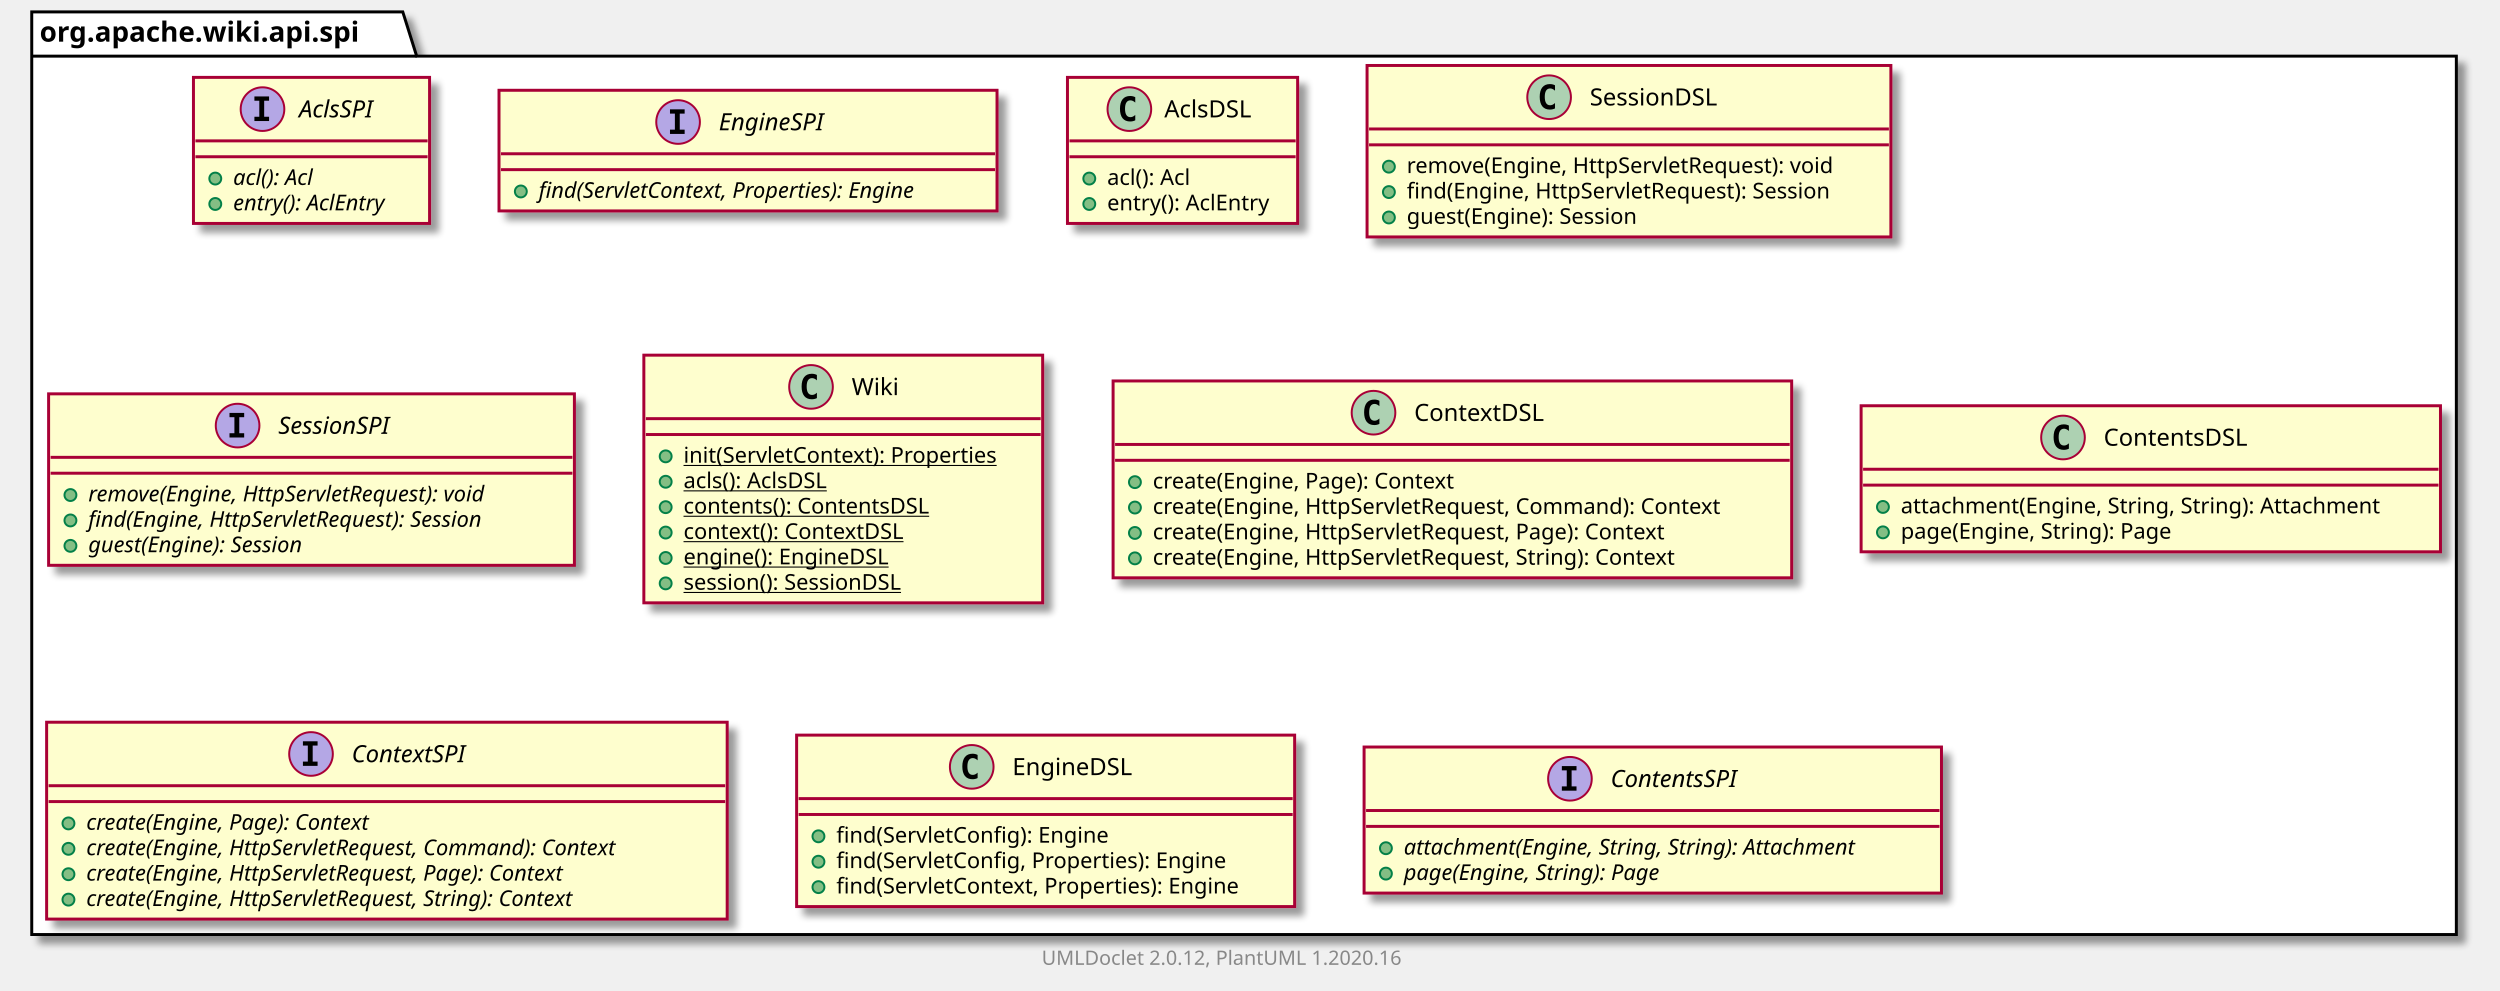
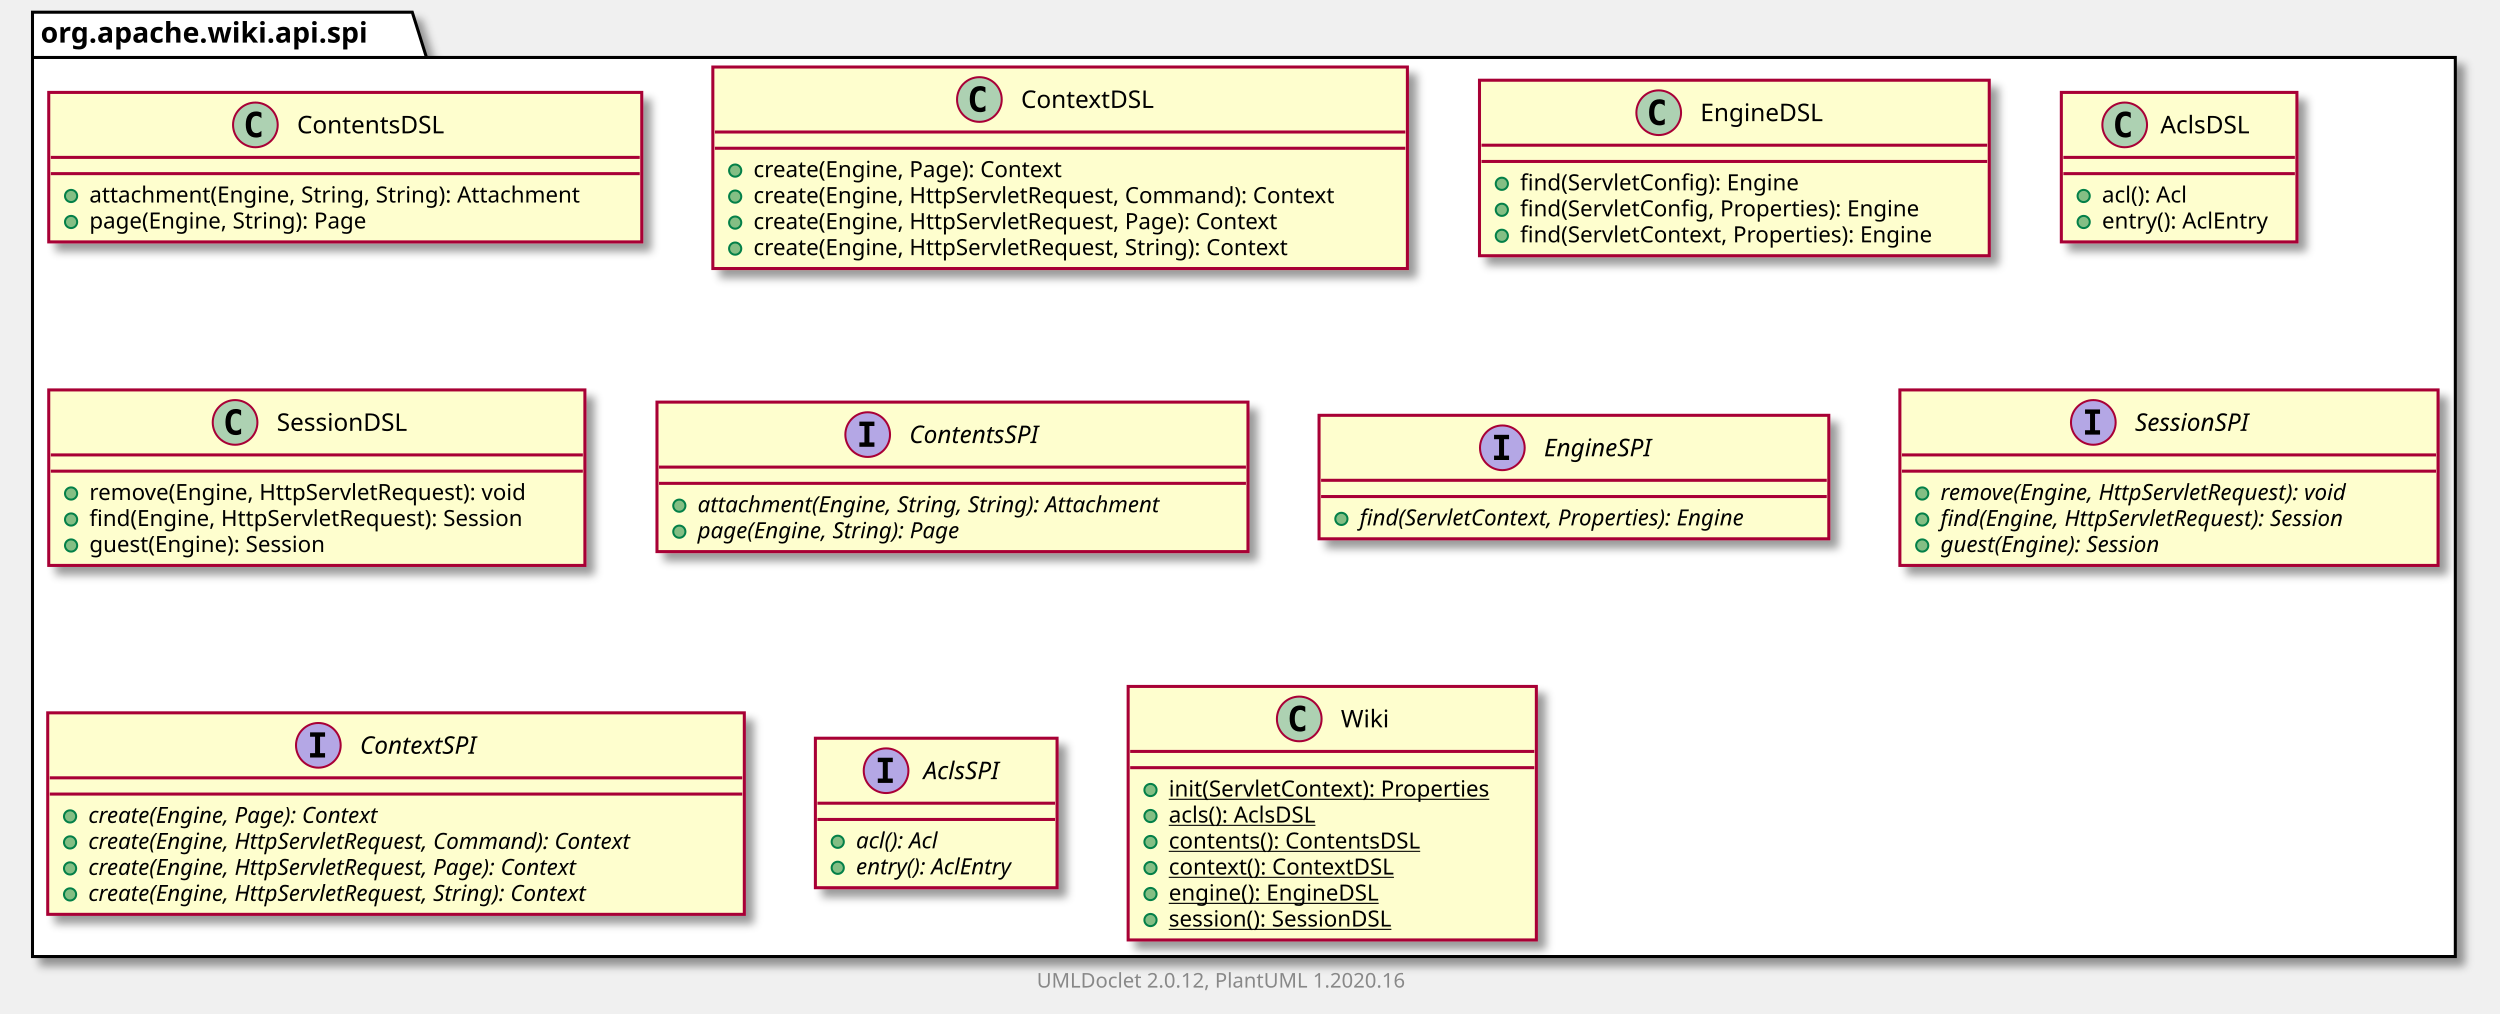
- <svg xmlns="http://www.w3.org/2000/svg" xmlns:xlink="http://www.w3.org/1999/xlink" contentScriptType="application/ecmascript" contentStyleType="text/css" height="499px" preserveAspectRatio="none" style="width:1260px;height:499px;" version="1.1" viewBox="0 0 1260 499" width="1260px" zoomAndPan="magnify">
+ <svg xmlns="http://www.w3.org/2000/svg" xmlns:xlink="http://www.w3.org/1999/xlink" contentScriptType="application/ecmascript" contentStyleType="text/css" height="499px" preserveAspectRatio="none" style="width:1231px;height:499px;" version="1.1" viewBox="0 0 1231 499" width="1231px" zoomAndPan="magnify">
  <defs>
-     <filter height="300%" id="f7hcipfcfzdxf" width="300%" x="-1" y="-1">
+     <filter height="300%" id="f7ts6bwuh7lfj" width="300%" x="-1" y="-1">
      <feGaussianBlur result="blurOut" stdDeviation="2.0" />
      <feColorMatrix in="blurOut" result="blurOut2" type="matrix" values="0 0 0 0 0 0 0 0 0 0 0 0 0 0 0 0 0 0 .4 0" />
      <feOffset dx="4.0" dy="4.0" in="blurOut2" result="blurOut3" />
      <feBlend in="SourceGraphic" in2="blurOut3" mode="normal" />
    </filter>
  </defs>
  <g>
-     <polygon fill="#FFFFFF" filter="url(#f7hcipfcfzdxf)" points="16,6,203,6,210,28.297,1238,28.297,1238,471,16,471,16,6" style="stroke: #000000; stroke-width: 1.5;" />
+     <polygon fill="#FFFFFF" filter="url(#f7ts6bwuh7lfj)" points="16,6,203,6,210,28.297,1209,28.297,1209,471,16,471,16,6" style="stroke: #000000; stroke-width: 1.5;" />
    <line style="stroke: #000000; stroke-width: 1.5;" x1="16" x2="210" y1="28.297" y2="28.297" />
    <text fill="#000000" font-family="sans-serif" font-size="14" font-weight="bold" lengthAdjust="spacingAndGlyphs" textLength="181" x="20" y="20.995">org.apache.wiki.api.spi</text>
-     <a href="AclsSPI.html" target="_top" title="AclsSPI.html" xlink:actuate="onRequest" xlink:href="AclsSPI.html" xlink:show="new" xlink:title="AclsSPI.html" xlink:type="simple">
-       <rect codeLine="3" fill="#FEFECE" filter="url(#f7hcipfcfzdxf)" height="73.609" id="org.apache.wiki.api.spi.AclsSPI" style="stroke: #A80036; stroke-width: 1.5;" width="119" x="97.5" y="39" />
-       <ellipse cx="132.3" cy="55" fill="#B4A7E5" rx="11" ry="11" style="stroke: #A80036; stroke-width: 1.0;" />
-       <path d="M128.222,50.766 L128.222,48.609 L135.613,48.609 L135.613,50.766 L133.144,50.766 L133.144,58.844 L135.613,58.844 L135.613,61 L128.222,61 L128.222,58.844 L130.691,58.844 L130.691,50.766 L128.222,50.766 Z " />
-       <text fill="#000000" font-family="sans-serif" font-size="12" font-style="italic" lengthAdjust="spacingAndGlyphs" textLength="43" x="150.7" y="59.154">AclsSPI</text>
-       <line style="stroke: #A80036; stroke-width: 1.5;" x1="98.5" x2="215.5" y1="71" y2="71" />
-       <line style="stroke: #A80036; stroke-width: 1.5;" x1="98.5" x2="215.5" y1="79" y2="79" />
-       <ellipse cx="108.5" cy="90" fill="#84BE84" rx="3" ry="3" style="stroke: #038048; stroke-width: 1.0;" />
-       <text fill="#000000" font-family="sans-serif" font-size="11" font-style="italic" lengthAdjust="spacingAndGlyphs" textLength="49" x="117.5" y="93.21">acl(): Acl</text>
-       <ellipse cx="108.5" cy="102.805" fill="#84BE84" rx="3" ry="3" style="stroke: #038048; stroke-width: 1.0;" />
-       <text fill="#000000" font-family="sans-serif" font-size="11" font-style="italic" lengthAdjust="spacingAndGlyphs" textLength="93" x="117.5" y="106.015">entry(): AclEntry</text>
+     <a href="ContentsDSL.html" target="_top" title="ContentsDSL.html" xlink:actuate="onRequest" xlink:href="ContentsDSL.html" xlink:show="new" xlink:title="ContentsDSL.html" xlink:type="simple">
+       <rect codeLine="3" fill="#FEFECE" filter="url(#f7ts6bwuh7lfj)" height="73.609" id="org.apache.wiki.api.spi.ContentsDSL" style="stroke: #A80036; stroke-width: 1.5;" width="292" x="24" y="45.5" />
+       <ellipse cx="125.75" cy="61.5" fill="#ADD1B2" rx="11" ry="11" style="stroke: #A80036; stroke-width: 1.0;" />
+       <path d="M128.719,67.141 Q128.141,67.438 127.5,67.578 Q126.859,67.734 126.156,67.734 Q123.656,67.734 122.328,66.094 Q121.016,64.438 121.016,61.312 Q121.016,58.188 122.328,56.531 Q123.656,54.875 126.156,54.875 Q126.859,54.875 127.5,55.031 Q128.156,55.188 128.719,55.484 L128.719,58.203 Q128.094,57.625 127.5,57.359 Q126.906,57.078 126.281,57.078 Q124.938,57.078 124.25,58.156 Q123.562,59.219 123.562,61.312 Q123.562,63.406 124.25,64.484 Q124.938,65.547 126.281,65.547 Q126.906,65.547 127.5,65.281 Q128.094,65 128.719,64.422 L128.719,67.141 Z " />
+       <text fill="#000000" font-family="sans-serif" font-size="12" lengthAdjust="spacingAndGlyphs" textLength="80" x="146.25" y="65.654">ContentsDSL</text>
+       <line style="stroke: #A80036; stroke-width: 1.5;" x1="25" x2="315" y1="77.5" y2="77.5" />
+       <line style="stroke: #A80036; stroke-width: 1.5;" x1="25" x2="315" y1="85.5" y2="85.5" />
+       <ellipse cx="35" cy="96.5" fill="#84BE84" rx="3" ry="3" style="stroke: #038048; stroke-width: 1.0;" />
+       <text fill="#000000" font-family="sans-serif" font-size="11" lengthAdjust="spacingAndGlyphs" textLength="266" x="44" y="99.71">attachment(Engine, String, String): Attachment</text>
+       <ellipse cx="35" cy="109.305" fill="#84BE84" rx="3" ry="3" style="stroke: #038048; stroke-width: 1.0;" />
+       <text fill="#000000" font-family="sans-serif" font-size="11" lengthAdjust="spacingAndGlyphs" textLength="152" x="44" y="112.515">page(Engine, String): Page</text>
+     </a>
+     <a href="ContextDSL.html" target="_top" title="ContextDSL.html" xlink:actuate="onRequest" xlink:href="ContextDSL.html" xlink:show="new" xlink:title="ContextDSL.html" xlink:type="simple">
+       <rect codeLine="8" fill="#FEFECE" filter="url(#f7ts6bwuh7lfj)" height="99.219" id="org.apache.wiki.api.spi.ContextDSL" style="stroke: #A80036; stroke-width: 1.5;" width="342" x="351" y="33" />
+       <ellipse cx="482.25" cy="49" fill="#ADD1B2" rx="11" ry="11" style="stroke: #A80036; stroke-width: 1.0;" />
+       <path d="M485.219,54.641 Q484.641,54.938 484,55.078 Q483.359,55.234 482.656,55.234 Q480.156,55.234 478.828,53.594 Q477.516,51.938 477.516,48.812 Q477.516,45.688 478.828,44.031 Q480.156,42.375 482.656,42.375 Q483.359,42.375 484,42.531 Q484.656,42.688 485.219,42.984 L485.219,45.703 Q484.594,45.125 484,44.859 Q483.406,44.578 482.781,44.578 Q481.438,44.578 480.75,45.656 Q480.062,46.719 480.062,48.812 Q480.062,50.906 480.75,51.984 Q481.438,53.047 482.781,53.047 Q483.406,53.047 484,52.781 Q484.594,52.5 485.219,51.922 L485.219,54.641 Z " />
+       <text fill="#000000" font-family="sans-serif" font-size="12" lengthAdjust="spacingAndGlyphs" textLength="71" x="502.75" y="53.154">ContextDSL</text>
+       <line style="stroke: #A80036; stroke-width: 1.5;" x1="352" x2="692" y1="65" y2="65" />
+       <line style="stroke: #A80036; stroke-width: 1.5;" x1="352" x2="692" y1="73" y2="73" />
+       <ellipse cx="362" cy="84" fill="#84BE84" rx="3" ry="3" style="stroke: #038048; stroke-width: 1.0;" />
+       <text fill="#000000" font-family="sans-serif" font-size="11" lengthAdjust="spacingAndGlyphs" textLength="169" x="371" y="87.21">create(Engine, Page): Context</text>
+       <ellipse cx="362" cy="96.805" fill="#84BE84" rx="3" ry="3" style="stroke: #038048; stroke-width: 1.0;" />
+       <text fill="#000000" font-family="sans-serif" font-size="11" lengthAdjust="spacingAndGlyphs" textLength="316" x="371" y="100.015">create(Engine, HttpServletRequest, Command): Context</text>
+       <ellipse cx="362" cy="109.609" fill="#84BE84" rx="3" ry="3" style="stroke: #038048; stroke-width: 1.0;" />
+       <text fill="#000000" font-family="sans-serif" font-size="11" lengthAdjust="spacingAndGlyphs" textLength="286" x="371" y="112.82">create(Engine, HttpServletRequest, Page): Context</text>
+       <ellipse cx="362" cy="122.414" fill="#84BE84" rx="3" ry="3" style="stroke: #038048; stroke-width: 1.0;" />
+       <text fill="#000000" font-family="sans-serif" font-size="11" lengthAdjust="spacingAndGlyphs" textLength="292" x="371" y="125.624">create(Engine, HttpServletRequest, String): Context</text>
+     </a>
+     <a href="EngineDSL.html" target="_top" title="EngineDSL.html" xlink:actuate="onRequest" xlink:href="EngineDSL.html" xlink:show="new" xlink:title="EngineDSL.html" xlink:type="simple">
+       <rect codeLine="15" fill="#FEFECE" filter="url(#f7ts6bwuh7lfj)" height="86.414" id="org.apache.wiki.api.spi.EngineDSL" style="stroke: #A80036; stroke-width: 1.5;" width="251" x="728.5" y="39.5" />
+       <ellipse cx="816.75" cy="55.5" fill="#ADD1B2" rx="11" ry="11" style="stroke: #A80036; stroke-width: 1.0;" />
+       <path d="M819.719,61.141 Q819.141,61.438 818.5,61.578 Q817.859,61.734 817.156,61.734 Q814.656,61.734 813.328,60.094 Q812.016,58.438 812.016,55.312 Q812.016,52.188 813.328,50.531 Q814.656,48.875 817.156,48.875 Q817.859,48.875 818.5,49.031 Q819.156,49.188 819.719,49.484 L819.719,52.203 Q819.094,51.625 818.5,51.359 Q817.906,51.078 817.281,51.078 Q815.938,51.078 815.25,52.156 Q814.562,53.219 814.562,55.312 Q814.562,57.406 815.25,58.484 Q815.938,59.547 817.281,59.547 Q817.906,59.547 818.5,59.281 Q819.094,59 819.719,58.422 L819.719,61.141 Z " />
+       <text fill="#000000" font-family="sans-serif" font-size="12" lengthAdjust="spacingAndGlyphs" textLength="66" x="837.25" y="59.654">EngineDSL</text>
+       <line style="stroke: #A80036; stroke-width: 1.5;" x1="729.5" x2="978.5" y1="71.5" y2="71.5" />
+       <line style="stroke: #A80036; stroke-width: 1.5;" x1="729.5" x2="978.5" y1="79.5" y2="79.5" />
+       <ellipse cx="739.5" cy="90.5" fill="#84BE84" rx="3" ry="3" style="stroke: #038048; stroke-width: 1.0;" />
+       <text fill="#000000" font-family="sans-serif" font-size="11" lengthAdjust="spacingAndGlyphs" textLength="151" x="748.5" y="93.71">find(ServletConfig): Engine</text>
+       <ellipse cx="739.5" cy="103.305" fill="#84BE84" rx="3" ry="3" style="stroke: #038048; stroke-width: 1.0;" />
+       <text fill="#000000" font-family="sans-serif" font-size="11" lengthAdjust="spacingAndGlyphs" textLength="218" x="748.5" y="106.515">find(ServletConfig, Properties): Engine</text>
+       <ellipse cx="739.5" cy="116.109" fill="#84BE84" rx="3" ry="3" style="stroke: #038048; stroke-width: 1.0;" />
+       <text fill="#000000" font-family="sans-serif" font-size="11" lengthAdjust="spacingAndGlyphs" textLength="225" x="748.5" y="119.32">find(ServletContext, Properties): Engine</text>
+     </a>
+     <a href="AclsDSL.html" target="_top" title="AclsDSL.html" xlink:actuate="onRequest" xlink:href="AclsDSL.html" xlink:show="new" xlink:title="AclsDSL.html" xlink:type="simple">
+       <rect codeLine="21" fill="#FEFECE" filter="url(#f7ts6bwuh7lfj)" height="73.609" id="org.apache.wiki.api.spi.AclsDSL" style="stroke: #A80036; stroke-width: 1.5;" width="116" x="1015" y="45.5" />
+       <ellipse cx="1046.2" cy="61.5" fill="#ADD1B2" rx="11" ry="11" style="stroke: #A80036; stroke-width: 1.0;" />
+       <path d="M1049.169,67.141 Q1048.591,67.438 1047.95,67.578 Q1047.309,67.734 1046.606,67.734 Q1044.106,67.734 1042.778,66.094 Q1041.466,64.438 1041.466,61.312 Q1041.466,58.188 1042.778,56.531 Q1044.106,54.875 1046.606,54.875 Q1047.309,54.875 1047.95,55.031 Q1048.606,55.188 1049.169,55.484 L1049.169,58.203 Q1048.544,57.625 1047.95,57.359 Q1047.356,57.078 1046.731,57.078 Q1045.388,57.078 1044.7,58.156 Q1044.013,59.219 1044.013,61.312 Q1044.013,63.406 1044.7,64.484 Q1045.388,65.547 1046.731,65.547 Q1047.356,65.547 1047.95,65.281 Q1048.544,65 1049.169,64.422 L1049.169,67.141 Z " />
+       <text fill="#000000" font-family="sans-serif" font-size="12" lengthAdjust="spacingAndGlyphs" textLength="48" x="1063.8" y="65.654">AclsDSL</text>
+       <line style="stroke: #A80036; stroke-width: 1.5;" x1="1016" x2="1130" y1="77.5" y2="77.5" />
+       <line style="stroke: #A80036; stroke-width: 1.5;" x1="1016" x2="1130" y1="85.5" y2="85.5" />
+       <ellipse cx="1026" cy="96.5" fill="#84BE84" rx="3" ry="3" style="stroke: #038048; stroke-width: 1.0;" />
+       <text fill="#000000" font-family="sans-serif" font-size="11" lengthAdjust="spacingAndGlyphs" textLength="48" x="1035" y="99.71">acl(): Acl</text>
+       <ellipse cx="1026" cy="109.305" fill="#84BE84" rx="3" ry="3" style="stroke: #038048; stroke-width: 1.0;" />
+       <text fill="#000000" font-family="sans-serif" font-size="11" lengthAdjust="spacingAndGlyphs" textLength="90" x="1035" y="112.515">entry(): AclEntry</text>
+     </a>
+     <a href="SessionDSL.html" target="_top" title="SessionDSL.html" xlink:actuate="onRequest" xlink:href="SessionDSL.html" xlink:show="new" xlink:title="SessionDSL.html" xlink:type="simple">
+       <rect codeLine="26" fill="#FEFECE" filter="url(#f7ts6bwuh7lfj)" height="86.414" id="org.apache.wiki.api.spi.SessionDSL" style="stroke: #A80036; stroke-width: 1.5;" width="264" x="24" y="192" />
+       <ellipse cx="115.75" cy="208" fill="#ADD1B2" rx="11" ry="11" style="stroke: #A80036; stroke-width: 1.0;" />
+       <path d="M118.719,213.641 Q118.141,213.938 117.5,214.078 Q116.859,214.234 116.156,214.234 Q113.656,214.234 112.328,212.594 Q111.016,210.938 111.016,207.812 Q111.016,204.688 112.328,203.031 Q113.656,201.375 116.156,201.375 Q116.859,201.375 117.5,201.531 Q118.156,201.688 118.719,201.984 L118.719,204.703 Q118.094,204.125 117.5,203.859 Q116.906,203.578 116.281,203.578 Q114.938,203.578 114.25,204.656 Q113.562,205.719 113.562,207.812 Q113.562,209.906 114.25,210.984 Q114.938,212.047 116.281,212.047 Q116.906,212.047 117.5,211.781 Q118.094,211.5 118.719,210.922 L118.719,213.641 Z " />
+       <text fill="#000000" font-family="sans-serif" font-size="12" lengthAdjust="spacingAndGlyphs" textLength="72" x="136.25" y="212.154">SessionDSL</text>
+       <line style="stroke: #A80036; stroke-width: 1.5;" x1="25" x2="287" y1="224" y2="224" />
+       <line style="stroke: #A80036; stroke-width: 1.5;" x1="25" x2="287" y1="232" y2="232" />
+       <ellipse cx="35" cy="243" fill="#84BE84" rx="3" ry="3" style="stroke: #038048; stroke-width: 1.0;" />
+       <text fill="#000000" font-family="sans-serif" font-size="11" lengthAdjust="spacingAndGlyphs" textLength="237" x="44" y="246.21">remove(Engine, HttpServletRequest): void</text>
+       <ellipse cx="35" cy="255.805" fill="#84BE84" rx="3" ry="3" style="stroke: #038048; stroke-width: 1.0;" />
+       <text fill="#000000" font-family="sans-serif" font-size="11" lengthAdjust="spacingAndGlyphs" textLength="238" x="44" y="259.015">find(Engine, HttpServletRequest): Session</text>
+       <ellipse cx="35" cy="268.609" fill="#84BE84" rx="3" ry="3" style="stroke: #038048; stroke-width: 1.0;" />
+       <text fill="#000000" font-family="sans-serif" font-size="11" lengthAdjust="spacingAndGlyphs" textLength="132" x="44" y="271.82">guest(Engine): Session</text>
+     </a>
+     <a href="ContentsSPI.html" target="_top" title="ContentsSPI.html" xlink:actuate="onRequest" xlink:href="ContentsSPI.html" xlink:show="new" xlink:title="ContentsSPI.html" xlink:type="simple">
+       <rect codeLine="32" fill="#FEFECE" filter="url(#f7ts6bwuh7lfj)" height="73.609" id="org.apache.wiki.api.spi.ContentsSPI" style="stroke: #A80036; stroke-width: 1.5;" width="291" x="323.5" y="198" />
+       <ellipse cx="427.25" cy="214" fill="#B4A7E5" rx="11" ry="11" style="stroke: #A80036; stroke-width: 1.0;" />
+       <path d="M423.172,209.766 L423.172,207.609 L430.562,207.609 L430.562,209.766 L428.094,209.766 L428.094,217.844 L430.562,217.844 L430.562,220 L423.172,220 L423.172,217.844 L425.641,217.844 L425.641,209.766 L423.172,209.766 Z " />
+       <text fill="#000000" font-family="sans-serif" font-size="12" font-style="italic" lengthAdjust="spacingAndGlyphs" textLength="75" x="447.75" y="218.154">ContentsSPI</text>
+       <line style="stroke: #A80036; stroke-width: 1.5;" x1="324.5" x2="613.5" y1="230" y2="230" />
+       <line style="stroke: #A80036; stroke-width: 1.5;" x1="324.5" x2="613.5" y1="238" y2="238" />
+       <ellipse cx="334.5" cy="249" fill="#84BE84" rx="3" ry="3" style="stroke: #038048; stroke-width: 1.0;" />
+       <text fill="#000000" font-family="sans-serif" font-size="11" font-style="italic" lengthAdjust="spacingAndGlyphs" textLength="265" x="343.5" y="252.21">attachment(Engine, String, String): Attachment</text>
+       <ellipse cx="334.5" cy="261.805" fill="#84BE84" rx="3" ry="3" style="stroke: #038048; stroke-width: 1.0;" />
+       <text fill="#000000" font-family="sans-serif" font-size="11" font-style="italic" lengthAdjust="spacingAndGlyphs" textLength="151" x="343.5" y="265.015">page(Engine, String): Page</text>
    </a>
    <a href="EngineSPI.html" target="_top" title="EngineSPI.html" xlink:actuate="onRequest" xlink:href="EngineSPI.html" xlink:show="new" xlink:title="EngineSPI.html" xlink:type="simple">
-       <rect codeLine="8" fill="#FEFECE" filter="url(#f7hcipfcfzdxf)" height="60.805" id="org.apache.wiki.api.spi.EngineSPI" style="stroke: #A80036; stroke-width: 1.5;" width="251" x="251.5" y="45.5" />
-       <ellipse cx="341.75" cy="61.5" fill="#B4A7E5" rx="11" ry="11" style="stroke: #A80036; stroke-width: 1.0;" />
-       <path d="M337.672,57.266 L337.672,55.109 L345.062,55.109 L345.062,57.266 L342.594,57.266 L342.594,65.344 L345.062,65.344 L345.062,67.5 L337.672,67.5 L337.672,65.344 L340.141,65.344 L340.141,57.266 L337.672,57.266 Z " />
-       <text fill="#000000" font-family="sans-serif" font-size="12" font-style="italic" lengthAdjust="spacingAndGlyphs" textLength="62" x="362.25" y="65.654">EngineSPI</text>
-       <line style="stroke: #A80036; stroke-width: 1.5;" x1="252.5" x2="501.5" y1="77.5" y2="77.5" />
-       <line style="stroke: #A80036; stroke-width: 1.5;" x1="252.5" x2="501.5" y1="85.5" y2="85.5" />
-       <ellipse cx="262.5" cy="96.5" fill="#84BE84" rx="3" ry="3" style="stroke: #038048; stroke-width: 1.0;" />
-       <text fill="#000000" font-family="sans-serif" font-size="11" font-style="italic" lengthAdjust="spacingAndGlyphs" textLength="225" x="271.5" y="99.71">find(ServletContext, Properties): Engine</text>
-     </a>
-     <a href="AclsDSL.html" target="_top" title="AclsDSL.html" xlink:actuate="onRequest" xlink:href="AclsDSL.html" xlink:show="new" xlink:title="AclsDSL.html" xlink:type="simple">
-       <rect codeLine="12" fill="#FEFECE" filter="url(#f7hcipfcfzdxf)" height="73.609" id="org.apache.wiki.api.spi.AclsDSL" style="stroke: #A80036; stroke-width: 1.5;" width="116" x="538" y="39" />
-       <ellipse cx="569.2" cy="55" fill="#ADD1B2" rx="11" ry="11" style="stroke: #A80036; stroke-width: 1.0;" />
-       <path d="M572.169,60.641 Q571.591,60.938 570.95,61.078 Q570.309,61.234 569.606,61.234 Q567.106,61.234 565.778,59.594 Q564.466,57.938 564.466,54.812 Q564.466,51.688 565.778,50.031 Q567.106,48.375 569.606,48.375 Q570.309,48.375 570.95,48.531 Q571.606,48.688 572.169,48.984 L572.169,51.703 Q571.544,51.125 570.95,50.859 Q570.356,50.578 569.731,50.578 Q568.388,50.578 567.7,51.656 Q567.013,52.719 567.013,54.812 Q567.013,56.906 567.7,57.984 Q568.388,59.047 569.731,59.047 Q570.356,59.047 570.95,58.781 Q571.544,58.5 572.169,57.922 L572.169,60.641 Z " />
-       <text fill="#000000" font-family="sans-serif" font-size="12" lengthAdjust="spacingAndGlyphs" textLength="48" x="586.8" y="59.154">AclsDSL</text>
-       <line style="stroke: #A80036; stroke-width: 1.5;" x1="539" x2="653" y1="71" y2="71" />
-       <line style="stroke: #A80036; stroke-width: 1.5;" x1="539" x2="653" y1="79" y2="79" />
-       <ellipse cx="549" cy="90" fill="#84BE84" rx="3" ry="3" style="stroke: #038048; stroke-width: 1.0;" />
-       <text fill="#000000" font-family="sans-serif" font-size="11" lengthAdjust="spacingAndGlyphs" textLength="48" x="558" y="93.21">acl(): Acl</text>
-       <ellipse cx="549" cy="102.805" fill="#84BE84" rx="3" ry="3" style="stroke: #038048; stroke-width: 1.0;" />
-       <text fill="#000000" font-family="sans-serif" font-size="11" lengthAdjust="spacingAndGlyphs" textLength="90" x="558" y="106.015">entry(): AclEntry</text>
-     </a>
-     <a href="SessionDSL.html" target="_top" title="SessionDSL.html" xlink:actuate="onRequest" xlink:href="SessionDSL.html" xlink:show="new" xlink:title="SessionDSL.html" xlink:type="simple">
-       <rect codeLine="17" fill="#FEFECE" filter="url(#f7hcipfcfzdxf)" height="86.414" id="org.apache.wiki.api.spi.SessionDSL" style="stroke: #A80036; stroke-width: 1.5;" width="264" x="689" y="33" />
-       <ellipse cx="780.75" cy="49" fill="#ADD1B2" rx="11" ry="11" style="stroke: #A80036; stroke-width: 1.0;" />
-       <path d="M783.719,54.641 Q783.141,54.938 782.5,55.078 Q781.859,55.234 781.156,55.234 Q778.656,55.234 777.328,53.594 Q776.016,51.938 776.016,48.812 Q776.016,45.688 777.328,44.031 Q778.656,42.375 781.156,42.375 Q781.859,42.375 782.5,42.531 Q783.156,42.688 783.719,42.984 L783.719,45.703 Q783.094,45.125 782.5,44.859 Q781.906,44.578 781.281,44.578 Q779.938,44.578 779.25,45.656 Q778.562,46.719 778.562,48.812 Q778.562,50.906 779.25,51.984 Q779.938,53.047 781.281,53.047 Q781.906,53.047 782.5,52.781 Q783.094,52.5 783.719,51.922 L783.719,54.641 Z " />
-       <text fill="#000000" font-family="sans-serif" font-size="12" lengthAdjust="spacingAndGlyphs" textLength="72" x="801.25" y="53.154">SessionDSL</text>
-       <line style="stroke: #A80036; stroke-width: 1.5;" x1="690" x2="952" y1="65" y2="65" />
-       <line style="stroke: #A80036; stroke-width: 1.5;" x1="690" x2="952" y1="73" y2="73" />
-       <ellipse cx="700" cy="84" fill="#84BE84" rx="3" ry="3" style="stroke: #038048; stroke-width: 1.0;" />
-       <text fill="#000000" font-family="sans-serif" font-size="11" lengthAdjust="spacingAndGlyphs" textLength="237" x="709" y="87.21">remove(Engine, HttpServletRequest): void</text>
-       <ellipse cx="700" cy="96.805" fill="#84BE84" rx="3" ry="3" style="stroke: #038048; stroke-width: 1.0;" />
-       <text fill="#000000" font-family="sans-serif" font-size="11" lengthAdjust="spacingAndGlyphs" textLength="238" x="709" y="100.015">find(Engine, HttpServletRequest): Session</text>
-       <ellipse cx="700" cy="109.609" fill="#84BE84" rx="3" ry="3" style="stroke: #038048; stroke-width: 1.0;" />
-       <text fill="#000000" font-family="sans-serif" font-size="11" lengthAdjust="spacingAndGlyphs" textLength="132" x="709" y="112.82">guest(Engine): Session</text>
+       <rect codeLine="37" fill="#FEFECE" filter="url(#f7ts6bwuh7lfj)" height="60.805" id="org.apache.wiki.api.spi.EngineSPI" style="stroke: #A80036; stroke-width: 1.5;" width="251" x="649.5" y="204.5" />
+       <ellipse cx="739.75" cy="220.5" fill="#B4A7E5" rx="11" ry="11" style="stroke: #A80036; stroke-width: 1.0;" />
+       <path d="M735.672,216.266 L735.672,214.109 L743.062,214.109 L743.062,216.266 L740.594,216.266 L740.594,224.344 L743.062,224.344 L743.062,226.5 L735.672,226.5 L735.672,224.344 L738.141,224.344 L738.141,216.266 L735.672,216.266 Z " />
+       <text fill="#000000" font-family="sans-serif" font-size="12" font-style="italic" lengthAdjust="spacingAndGlyphs" textLength="62" x="760.25" y="224.654">EngineSPI</text>
+       <line style="stroke: #A80036; stroke-width: 1.5;" x1="650.5" x2="899.5" y1="236.5" y2="236.5" />
+       <line style="stroke: #A80036; stroke-width: 1.5;" x1="650.5" x2="899.5" y1="244.5" y2="244.5" />
+       <ellipse cx="660.5" cy="255.5" fill="#84BE84" rx="3" ry="3" style="stroke: #038048; stroke-width: 1.0;" />
+       <text fill="#000000" font-family="sans-serif" font-size="11" font-style="italic" lengthAdjust="spacingAndGlyphs" textLength="225" x="669.5" y="258.71">find(ServletContext, Properties): Engine</text>
    </a>
    <a href="SessionSPI.html" target="_top" title="SessionSPI.html" xlink:actuate="onRequest" xlink:href="SessionSPI.html" xlink:show="new" xlink:title="SessionSPI.html" xlink:type="simple">
-       <rect codeLine="23" fill="#FEFECE" filter="url(#f7hcipfcfzdxf)" height="86.414" id="org.apache.wiki.api.spi.SessionSPI" style="stroke: #A80036; stroke-width: 1.5;" width="265" x="24.5" y="198.5" />
-       <ellipse cx="119.75" cy="214.5" fill="#B4A7E5" rx="11" ry="11" style="stroke: #A80036; stroke-width: 1.0;" />
-       <path d="M115.672,210.266 L115.672,208.109 L123.062,208.109 L123.062,210.266 L120.594,210.266 L120.594,218.344 L123.062,218.344 L123.062,220.5 L115.672,220.5 L115.672,218.344 L118.141,218.344 L118.141,210.266 L115.672,210.266 Z " />
-       <text fill="#000000" font-family="sans-serif" font-size="12" font-style="italic" lengthAdjust="spacingAndGlyphs" textLength="66" x="140.25" y="218.654">SessionSPI</text>
-       <line style="stroke: #A80036; stroke-width: 1.5;" x1="25.5" x2="288.5" y1="230.5" y2="230.5" />
-       <line style="stroke: #A80036; stroke-width: 1.5;" x1="25.5" x2="288.5" y1="238.5" y2="238.5" />
-       <ellipse cx="35.5" cy="249.5" fill="#84BE84" rx="3" ry="3" style="stroke: #038048; stroke-width: 1.0;" />
-       <text fill="#000000" font-family="sans-serif" font-size="11" font-style="italic" lengthAdjust="spacingAndGlyphs" textLength="239" x="44.5" y="252.71">remove(Engine, HttpServletRequest): void</text>
-       <ellipse cx="35.5" cy="262.305" fill="#84BE84" rx="3" ry="3" style="stroke: #038048; stroke-width: 1.0;" />
-       <text fill="#000000" font-family="sans-serif" font-size="11" font-style="italic" lengthAdjust="spacingAndGlyphs" textLength="235" x="44.5" y="265.515">find(Engine, HttpServletRequest): Session</text>
-       <ellipse cx="35.5" cy="275.109" fill="#84BE84" rx="3" ry="3" style="stroke: #038048; stroke-width: 1.0;" />
-       <text fill="#000000" font-family="sans-serif" font-size="11" font-style="italic" lengthAdjust="spacingAndGlyphs" textLength="128" x="44.5" y="278.32">guest(Engine): Session</text>
+       <rect codeLine="41" fill="#FEFECE" filter="url(#f7ts6bwuh7lfj)" height="86.414" id="org.apache.wiki.api.spi.SessionSPI" style="stroke: #A80036; stroke-width: 1.5;" width="265" x="935.5" y="192" />
+       <ellipse cx="1030.75" cy="208" fill="#B4A7E5" rx="11" ry="11" style="stroke: #A80036; stroke-width: 1.0;" />
+       <path d="M1026.672,203.766 L1026.672,201.609 L1034.062,201.609 L1034.062,203.766 L1031.594,203.766 L1031.594,211.844 L1034.062,211.844 L1034.062,214 L1026.672,214 L1026.672,211.844 L1029.141,211.844 L1029.141,203.766 L1026.672,203.766 Z " />
+       <text fill="#000000" font-family="sans-serif" font-size="12" font-style="italic" lengthAdjust="spacingAndGlyphs" textLength="66" x="1051.25" y="212.154">SessionSPI</text>
+       <line style="stroke: #A80036; stroke-width: 1.5;" x1="936.5" x2="1199.5" y1="224" y2="224" />
+       <line style="stroke: #A80036; stroke-width: 1.5;" x1="936.5" x2="1199.5" y1="232" y2="232" />
+       <ellipse cx="946.5" cy="243" fill="#84BE84" rx="3" ry="3" style="stroke: #038048; stroke-width: 1.0;" />
+       <text fill="#000000" font-family="sans-serif" font-size="11" font-style="italic" lengthAdjust="spacingAndGlyphs" textLength="239" x="955.5" y="246.21">remove(Engine, HttpServletRequest): void</text>
+       <ellipse cx="946.5" cy="255.805" fill="#84BE84" rx="3" ry="3" style="stroke: #038048; stroke-width: 1.0;" />
+       <text fill="#000000" font-family="sans-serif" font-size="11" font-style="italic" lengthAdjust="spacingAndGlyphs" textLength="235" x="955.5" y="259.015">find(Engine, HttpServletRequest): Session</text>
+       <ellipse cx="946.5" cy="268.609" fill="#84BE84" rx="3" ry="3" style="stroke: #038048; stroke-width: 1.0;" />
+       <text fill="#000000" font-family="sans-serif" font-size="11" font-style="italic" lengthAdjust="spacingAndGlyphs" textLength="128" x="955.5" y="271.82">guest(Engine): Session</text>
+     </a>
+     <a href="ContextSPI.html" target="_top" title="ContextSPI.html" xlink:actuate="onRequest" xlink:href="ContextSPI.html" xlink:show="new" xlink:title="ContextSPI.html" xlink:type="simple">
+       <rect codeLine="47" fill="#FEFECE" filter="url(#f7ts6bwuh7lfj)" height="99.219" id="org.apache.wiki.api.spi.ContextSPI" style="stroke: #A80036; stroke-width: 1.5;" width="343" x="23.5" y="351" />
+       <ellipse cx="156.75" cy="367" fill="#B4A7E5" rx="11" ry="11" style="stroke: #A80036; stroke-width: 1.0;" />
+       <path d="M152.672,362.766 L152.672,360.609 L160.062,360.609 L160.062,362.766 L157.594,362.766 L157.594,370.844 L160.062,370.844 L160.062,373 L152.672,373 L152.672,370.844 L155.141,370.844 L155.141,362.766 L152.672,362.766 Z " />
+       <text fill="#000000" font-family="sans-serif" font-size="12" font-style="italic" lengthAdjust="spacingAndGlyphs" textLength="68" x="177.25" y="371.154">ContextSPI</text>
+       <line style="stroke: #A80036; stroke-width: 1.5;" x1="24.5" x2="365.5" y1="383" y2="383" />
+       <line style="stroke: #A80036; stroke-width: 1.5;" x1="24.5" x2="365.5" y1="391" y2="391" />
+       <ellipse cx="34.5" cy="402" fill="#84BE84" rx="3" ry="3" style="stroke: #038048; stroke-width: 1.0;" />
+       <text fill="#000000" font-family="sans-serif" font-size="11" font-style="italic" lengthAdjust="spacingAndGlyphs" textLength="170" x="43.5" y="405.21">create(Engine, Page): Context</text>
+       <ellipse cx="34.5" cy="414.805" fill="#84BE84" rx="3" ry="3" style="stroke: #038048; stroke-width: 1.0;" />
+       <text fill="#000000" font-family="sans-serif" font-size="11" font-style="italic" lengthAdjust="spacingAndGlyphs" textLength="317" x="43.5" y="418.015">create(Engine, HttpServletRequest, Command): Context</text>
+       <ellipse cx="34.5" cy="427.609" fill="#84BE84" rx="3" ry="3" style="stroke: #038048; stroke-width: 1.0;" />
+       <text fill="#000000" font-family="sans-serif" font-size="11" font-style="italic" lengthAdjust="spacingAndGlyphs" textLength="287" x="43.5" y="430.82">create(Engine, HttpServletRequest, Page): Context</text>
+       <ellipse cx="34.5" cy="440.414" fill="#84BE84" rx="3" ry="3" style="stroke: #038048; stroke-width: 1.0;" />
+       <text fill="#000000" font-family="sans-serif" font-size="11" font-style="italic" lengthAdjust="spacingAndGlyphs" textLength="292" x="43.5" y="443.625">create(Engine, HttpServletRequest, String): Context</text>
+     </a>
+     <a href="AclsSPI.html" target="_top" title="AclsSPI.html" xlink:actuate="onRequest" xlink:href="AclsSPI.html" xlink:show="new" xlink:title="AclsSPI.html" xlink:type="simple">
+       <rect codeLine="54" fill="#FEFECE" filter="url(#f7ts6bwuh7lfj)" height="73.609" id="org.apache.wiki.api.spi.AclsSPI" style="stroke: #A80036; stroke-width: 1.5;" width="119" x="401.5" y="363.5" />
+       <ellipse cx="436.3" cy="379.5" fill="#B4A7E5" rx="11" ry="11" style="stroke: #A80036; stroke-width: 1.0;" />
+       <path d="M432.222,375.266 L432.222,373.109 L439.613,373.109 L439.613,375.266 L437.144,375.266 L437.144,383.344 L439.613,383.344 L439.613,385.5 L432.222,385.5 L432.222,383.344 L434.691,383.344 L434.691,375.266 L432.222,375.266 Z " />
+       <text fill="#000000" font-family="sans-serif" font-size="12" font-style="italic" lengthAdjust="spacingAndGlyphs" textLength="43" x="454.7" y="383.654">AclsSPI</text>
+       <line style="stroke: #A80036; stroke-width: 1.5;" x1="402.5" x2="519.5" y1="395.5" y2="395.5" />
+       <line style="stroke: #A80036; stroke-width: 1.5;" x1="402.5" x2="519.5" y1="403.5" y2="403.5" />
+       <ellipse cx="412.5" cy="414.5" fill="#84BE84" rx="3" ry="3" style="stroke: #038048; stroke-width: 1.0;" />
+       <text fill="#000000" font-family="sans-serif" font-size="11" font-style="italic" lengthAdjust="spacingAndGlyphs" textLength="49" x="421.5" y="417.71">acl(): Acl</text>
+       <ellipse cx="412.5" cy="427.305" fill="#84BE84" rx="3" ry="3" style="stroke: #038048; stroke-width: 1.0;" />
+       <text fill="#000000" font-family="sans-serif" font-size="11" font-style="italic" lengthAdjust="spacingAndGlyphs" textLength="93" x="421.5" y="430.515">entry(): AclEntry</text>
    </a>
    <a href="Wiki.html" target="_top" title="Wiki.html" xlink:actuate="onRequest" xlink:href="Wiki.html" xlink:show="new" xlink:title="Wiki.html" xlink:type="simple">
-       <rect codeLine="29" fill="#FEFECE" filter="url(#f7hcipfcfzdxf)" height="124.828" id="org.apache.wiki.api.spi.Wiki" style="stroke: #A80036; stroke-width: 1.5;" width="201" x="324.5" y="179" />
-       <ellipse cx="408.75" cy="195" fill="#ADD1B2" rx="11" ry="11" style="stroke: #A80036; stroke-width: 1.0;" />
-       <path d="M411.719,200.641 Q411.141,200.938 410.5,201.078 Q409.859,201.234 409.156,201.234 Q406.656,201.234 405.328,199.594 Q404.016,197.938 404.016,194.812 Q404.016,191.688 405.328,190.031 Q406.656,188.375 409.156,188.375 Q409.859,188.375 410.5,188.531 Q411.156,188.688 411.719,188.984 L411.719,191.703 Q411.094,191.125 410.5,190.859 Q409.906,190.578 409.281,190.578 Q407.938,190.578 407.25,191.656 Q406.562,192.719 406.562,194.812 Q406.562,196.906 407.25,197.984 Q407.938,199.047 409.281,199.047 Q409.906,199.047 410.5,198.781 Q411.094,198.5 411.719,197.922 L411.719,200.641 Z " />
-       <text fill="#000000" font-family="sans-serif" font-size="12" lengthAdjust="spacingAndGlyphs" textLength="24" x="429.25" y="199.154">Wiki</text>
-       <line style="stroke: #A80036; stroke-width: 1.5;" x1="325.5" x2="524.5" y1="211" y2="211" />
-       <line style="stroke: #A80036; stroke-width: 1.5;" x1="325.5" x2="524.5" y1="219" y2="219" />
-       <ellipse cx="335.5" cy="230" fill="#84BE84" rx="3" ry="3" style="stroke: #038048; stroke-width: 1.0;" />
-       <text fill="#000000" font-family="sans-serif" font-size="11" lengthAdjust="spacingAndGlyphs" text-decoration="underline" textLength="175" x="344.5" y="233.21">init(ServletContext): Properties</text>
-       <ellipse cx="335.5" cy="242.805" fill="#84BE84" rx="3" ry="3" style="stroke: #038048; stroke-width: 1.0;" />
-       <text fill="#000000" font-family="sans-serif" font-size="11" lengthAdjust="spacingAndGlyphs" text-decoration="underline" textLength="84" x="344.5" y="246.015">acls(): AclsDSL</text>
-       <ellipse cx="335.5" cy="255.609" fill="#84BE84" rx="3" ry="3" style="stroke: #038048; stroke-width: 1.0;" />
-       <text fill="#000000" font-family="sans-serif" font-size="11" lengthAdjust="spacingAndGlyphs" text-decoration="underline" textLength="138" x="344.5" y="258.82">contents(): ContentsDSL</text>
-       <ellipse cx="335.5" cy="268.414" fill="#84BE84" rx="3" ry="3" style="stroke: #038048; stroke-width: 1.0;" />
-       <text fill="#000000" font-family="sans-serif" font-size="11" lengthAdjust="spacingAndGlyphs" text-decoration="underline" textLength="122" x="344.5" y="271.625">context(): ContextDSL</text>
-       <ellipse cx="335.5" cy="281.219" fill="#84BE84" rx="3" ry="3" style="stroke: #038048; stroke-width: 1.0;" />
-       <text fill="#000000" font-family="sans-serif" font-size="11" lengthAdjust="spacingAndGlyphs" text-decoration="underline" textLength="114" x="344.5" y="284.429">engine(): EngineDSL</text>
-       <ellipse cx="335.5" cy="294.023" fill="#84BE84" rx="3" ry="3" style="stroke: #038048; stroke-width: 1.0;" />
-       <text fill="#000000" font-family="sans-serif" font-size="11" lengthAdjust="spacingAndGlyphs" text-decoration="underline" textLength="129" x="344.5" y="297.234">session(): SessionDSL</text>
+       <rect codeLine="59" fill="#FEFECE" filter="url(#f7ts6bwuh7lfj)" height="124.828" id="org.apache.wiki.api.spi.Wiki" style="stroke: #A80036; stroke-width: 1.5;" width="201" x="555.5" y="338" />
+       <ellipse cx="639.75" cy="354" fill="#ADD1B2" rx="11" ry="11" style="stroke: #A80036; stroke-width: 1.0;" />
+       <path d="M642.719,359.641 Q642.141,359.938 641.5,360.078 Q640.859,360.234 640.156,360.234 Q637.656,360.234 636.328,358.594 Q635.016,356.938 635.016,353.812 Q635.016,350.688 636.328,349.031 Q637.656,347.375 640.156,347.375 Q640.859,347.375 641.5,347.531 Q642.156,347.688 642.719,347.984 L642.719,350.703 Q642.094,350.125 641.5,349.859 Q640.906,349.578 640.281,349.578 Q638.938,349.578 638.25,350.656 Q637.562,351.719 637.562,353.812 Q637.562,355.906 638.25,356.984 Q638.938,358.047 640.281,358.047 Q640.906,358.047 641.5,357.781 Q642.094,357.5 642.719,356.922 L642.719,359.641 Z " />
+       <text fill="#000000" font-family="sans-serif" font-size="12" lengthAdjust="spacingAndGlyphs" textLength="24" x="660.25" y="358.154">Wiki</text>
+       <line style="stroke: #A80036; stroke-width: 1.5;" x1="556.5" x2="755.5" y1="370" y2="370" />
+       <line style="stroke: #A80036; stroke-width: 1.5;" x1="556.5" x2="755.5" y1="378" y2="378" />
+       <ellipse cx="566.5" cy="389" fill="#84BE84" rx="3" ry="3" style="stroke: #038048; stroke-width: 1.0;" />
+       <text fill="#000000" font-family="sans-serif" font-size="11" lengthAdjust="spacingAndGlyphs" text-decoration="underline" textLength="175" x="575.5" y="392.21">init(ServletContext): Properties</text>
+       <ellipse cx="566.5" cy="401.805" fill="#84BE84" rx="3" ry="3" style="stroke: #038048; stroke-width: 1.0;" />
+       <text fill="#000000" font-family="sans-serif" font-size="11" lengthAdjust="spacingAndGlyphs" text-decoration="underline" textLength="84" x="575.5" y="405.015">acls(): AclsDSL</text>
+       <ellipse cx="566.5" cy="414.609" fill="#84BE84" rx="3" ry="3" style="stroke: #038048; stroke-width: 1.0;" />
+       <text fill="#000000" font-family="sans-serif" font-size="11" lengthAdjust="spacingAndGlyphs" text-decoration="underline" textLength="138" x="575.5" y="417.82">contents(): ContentsDSL</text>
+       <ellipse cx="566.5" cy="427.414" fill="#84BE84" rx="3" ry="3" style="stroke: #038048; stroke-width: 1.0;" />
+       <text fill="#000000" font-family="sans-serif" font-size="11" lengthAdjust="spacingAndGlyphs" text-decoration="underline" textLength="122" x="575.5" y="430.625">context(): ContextDSL</text>
+       <ellipse cx="566.5" cy="440.219" fill="#84BE84" rx="3" ry="3" style="stroke: #038048; stroke-width: 1.0;" />
+       <text fill="#000000" font-family="sans-serif" font-size="11" lengthAdjust="spacingAndGlyphs" text-decoration="underline" textLength="114" x="575.5" y="443.429">engine(): EngineDSL</text>
+       <ellipse cx="566.5" cy="453.023" fill="#84BE84" rx="3" ry="3" style="stroke: #038048; stroke-width: 1.0;" />
+       <text fill="#000000" font-family="sans-serif" font-size="11" lengthAdjust="spacingAndGlyphs" text-decoration="underline" textLength="129" x="575.5" y="456.234">session(): SessionDSL</text>
    </a>
-     <a href="ContextDSL.html" target="_top" title="ContextDSL.html" xlink:actuate="onRequest" xlink:href="ContextDSL.html" xlink:show="new" xlink:title="ContextDSL.html" xlink:type="simple">
-       <rect codeLine="38" fill="#FEFECE" filter="url(#f7hcipfcfzdxf)" height="99.219" id="org.apache.wiki.api.spi.ContextDSL" style="stroke: #A80036; stroke-width: 1.5;" width="342" x="561" y="192" />
-       <ellipse cx="692.25" cy="208" fill="#ADD1B2" rx="11" ry="11" style="stroke: #A80036; stroke-width: 1.0;" />
-       <path d="M695.219,213.641 Q694.641,213.938 694,214.078 Q693.359,214.234 692.656,214.234 Q690.156,214.234 688.828,212.594 Q687.516,210.938 687.516,207.812 Q687.516,204.688 688.828,203.031 Q690.156,201.375 692.656,201.375 Q693.359,201.375 694,201.531 Q694.656,201.688 695.219,201.984 L695.219,204.703 Q694.594,204.125 694,203.859 Q693.406,203.578 692.781,203.578 Q691.438,203.578 690.75,204.656 Q690.062,205.719 690.062,207.812 Q690.062,209.906 690.75,210.984 Q691.438,212.047 692.781,212.047 Q693.406,212.047 694,211.781 Q694.594,211.5 695.219,210.922 L695.219,213.641 Z " />
-       <text fill="#000000" font-family="sans-serif" font-size="12" lengthAdjust="spacingAndGlyphs" textLength="71" x="712.75" y="212.154">ContextDSL</text>
-       <line style="stroke: #A80036; stroke-width: 1.5;" x1="562" x2="902" y1="224" y2="224" />
-       <line style="stroke: #A80036; stroke-width: 1.5;" x1="562" x2="902" y1="232" y2="232" />
-       <ellipse cx="572" cy="243" fill="#84BE84" rx="3" ry="3" style="stroke: #038048; stroke-width: 1.0;" />
-       <text fill="#000000" font-family="sans-serif" font-size="11" lengthAdjust="spacingAndGlyphs" textLength="169" x="581" y="246.21">create(Engine, Page): Context</text>
-       <ellipse cx="572" cy="255.805" fill="#84BE84" rx="3" ry="3" style="stroke: #038048; stroke-width: 1.0;" />
-       <text fill="#000000" font-family="sans-serif" font-size="11" lengthAdjust="spacingAndGlyphs" textLength="316" x="581" y="259.015">create(Engine, HttpServletRequest, Command): Context</text>
-       <ellipse cx="572" cy="268.609" fill="#84BE84" rx="3" ry="3" style="stroke: #038048; stroke-width: 1.0;" />
-       <text fill="#000000" font-family="sans-serif" font-size="11" lengthAdjust="spacingAndGlyphs" textLength="286" x="581" y="271.82">create(Engine, HttpServletRequest, Page): Context</text>
-       <ellipse cx="572" cy="281.414" fill="#84BE84" rx="3" ry="3" style="stroke: #038048; stroke-width: 1.0;" />
-       <text fill="#000000" font-family="sans-serif" font-size="11" lengthAdjust="spacingAndGlyphs" textLength="292" x="581" y="284.625">create(Engine, HttpServletRequest, String): Context</text>
-     </a>
-     <a href="ContentsDSL.html" target="_top" title="ContentsDSL.html" xlink:actuate="onRequest" xlink:href="ContentsDSL.html" xlink:show="new" xlink:title="ContentsDSL.html" xlink:type="simple">
-       <rect codeLine="45" fill="#FEFECE" filter="url(#f7hcipfcfzdxf)" height="73.609" id="org.apache.wiki.api.spi.ContentsDSL" style="stroke: #A80036; stroke-width: 1.5;" width="292" x="938" y="204.5" />
-       <ellipse cx="1039.75" cy="220.5" fill="#ADD1B2" rx="11" ry="11" style="stroke: #A80036; stroke-width: 1.0;" />
-       <path d="M1042.719,226.141 Q1042.141,226.438 1041.5,226.578 Q1040.859,226.734 1040.156,226.734 Q1037.656,226.734 1036.328,225.094 Q1035.016,223.438 1035.016,220.312 Q1035.016,217.188 1036.328,215.531 Q1037.656,213.875 1040.156,213.875 Q1040.859,213.875 1041.5,214.031 Q1042.156,214.188 1042.719,214.484 L1042.719,217.203 Q1042.094,216.625 1041.5,216.359 Q1040.906,216.078 1040.281,216.078 Q1038.938,216.078 1038.25,217.156 Q1037.562,218.219 1037.562,220.312 Q1037.562,222.406 1038.25,223.484 Q1038.938,224.547 1040.281,224.547 Q1040.906,224.547 1041.5,224.281 Q1042.094,224 1042.719,223.422 L1042.719,226.141 Z " />
-       <text fill="#000000" font-family="sans-serif" font-size="12" lengthAdjust="spacingAndGlyphs" textLength="80" x="1060.25" y="224.654">ContentsDSL</text>
-       <line style="stroke: #A80036; stroke-width: 1.5;" x1="939" x2="1229" y1="236.5" y2="236.5" />
-       <line style="stroke: #A80036; stroke-width: 1.5;" x1="939" x2="1229" y1="244.5" y2="244.5" />
-       <ellipse cx="949" cy="255.5" fill="#84BE84" rx="3" ry="3" style="stroke: #038048; stroke-width: 1.0;" />
-       <text fill="#000000" font-family="sans-serif" font-size="11" lengthAdjust="spacingAndGlyphs" textLength="266" x="958" y="258.71">attachment(Engine, String, String): Attachment</text>
-       <ellipse cx="949" cy="268.305" fill="#84BE84" rx="3" ry="3" style="stroke: #038048; stroke-width: 1.0;" />
-       <text fill="#000000" font-family="sans-serif" font-size="11" lengthAdjust="spacingAndGlyphs" textLength="152" x="958" y="271.515">page(Engine, String): Page</text>
-     </a>
-     <a href="ContextSPI.html" target="_top" title="ContextSPI.html" xlink:actuate="onRequest" xlink:href="ContextSPI.html" xlink:show="new" xlink:title="ContextSPI.html" xlink:type="simple">
-       <rect codeLine="50" fill="#FEFECE" filter="url(#f7hcipfcfzdxf)" height="99.219" id="org.apache.wiki.api.spi.ContextSPI" style="stroke: #A80036; stroke-width: 1.5;" width="343" x="23.5" y="364" />
-       <ellipse cx="156.75" cy="380" fill="#B4A7E5" rx="11" ry="11" style="stroke: #A80036; stroke-width: 1.0;" />
-       <path d="M152.672,375.766 L152.672,373.609 L160.062,373.609 L160.062,375.766 L157.594,375.766 L157.594,383.844 L160.062,383.844 L160.062,386 L152.672,386 L152.672,383.844 L155.141,383.844 L155.141,375.766 L152.672,375.766 Z " />
-       <text fill="#000000" font-family="sans-serif" font-size="12" font-style="italic" lengthAdjust="spacingAndGlyphs" textLength="68" x="177.25" y="384.154">ContextSPI</text>
-       <line style="stroke: #A80036; stroke-width: 1.5;" x1="24.5" x2="365.5" y1="396" y2="396" />
-       <line style="stroke: #A80036; stroke-width: 1.5;" x1="24.5" x2="365.5" y1="404" y2="404" />
-       <ellipse cx="34.5" cy="415" fill="#84BE84" rx="3" ry="3" style="stroke: #038048; stroke-width: 1.0;" />
-       <text fill="#000000" font-family="sans-serif" font-size="11" font-style="italic" lengthAdjust="spacingAndGlyphs" textLength="170" x="43.5" y="418.21">create(Engine, Page): Context</text>
-       <ellipse cx="34.5" cy="427.805" fill="#84BE84" rx="3" ry="3" style="stroke: #038048; stroke-width: 1.0;" />
-       <text fill="#000000" font-family="sans-serif" font-size="11" font-style="italic" lengthAdjust="spacingAndGlyphs" textLength="317" x="43.5" y="431.015">create(Engine, HttpServletRequest, Command): Context</text>
-       <ellipse cx="34.5" cy="440.609" fill="#84BE84" rx="3" ry="3" style="stroke: #038048; stroke-width: 1.0;" />
-       <text fill="#000000" font-family="sans-serif" font-size="11" font-style="italic" lengthAdjust="spacingAndGlyphs" textLength="287" x="43.5" y="443.82">create(Engine, HttpServletRequest, Page): Context</text>
-       <ellipse cx="34.5" cy="453.414" fill="#84BE84" rx="3" ry="3" style="stroke: #038048; stroke-width: 1.0;" />
-       <text fill="#000000" font-family="sans-serif" font-size="11" font-style="italic" lengthAdjust="spacingAndGlyphs" textLength="292" x="43.5" y="456.625">create(Engine, HttpServletRequest, String): Context</text>
-     </a>
-     <a href="EngineDSL.html" target="_top" title="EngineDSL.html" xlink:actuate="onRequest" xlink:href="EngineDSL.html" xlink:show="new" xlink:title="EngineDSL.html" xlink:type="simple">
-       <rect codeLine="57" fill="#FEFECE" filter="url(#f7hcipfcfzdxf)" height="86.414" id="org.apache.wiki.api.spi.EngineDSL" style="stroke: #A80036; stroke-width: 1.5;" width="251" x="401.5" y="370.5" />
-       <ellipse cx="489.75" cy="386.5" fill="#ADD1B2" rx="11" ry="11" style="stroke: #A80036; stroke-width: 1.0;" />
-       <path d="M492.719,392.141 Q492.141,392.438 491.5,392.578 Q490.859,392.734 490.156,392.734 Q487.656,392.734 486.328,391.094 Q485.016,389.438 485.016,386.312 Q485.016,383.188 486.328,381.531 Q487.656,379.875 490.156,379.875 Q490.859,379.875 491.5,380.031 Q492.156,380.188 492.719,380.484 L492.719,383.203 Q492.094,382.625 491.5,382.359 Q490.906,382.078 490.281,382.078 Q488.938,382.078 488.25,383.156 Q487.562,384.219 487.562,386.312 Q487.562,388.406 488.25,389.484 Q488.938,390.547 490.281,390.547 Q490.906,390.547 491.5,390.281 Q492.094,390 492.719,389.422 L492.719,392.141 Z " />
-       <text fill="#000000" font-family="sans-serif" font-size="12" lengthAdjust="spacingAndGlyphs" textLength="66" x="510.25" y="390.654">EngineDSL</text>
-       <line style="stroke: #A80036; stroke-width: 1.5;" x1="402.5" x2="651.5" y1="402.5" y2="402.5" />
-       <line style="stroke: #A80036; stroke-width: 1.5;" x1="402.5" x2="651.5" y1="410.5" y2="410.5" />
-       <ellipse cx="412.5" cy="421.5" fill="#84BE84" rx="3" ry="3" style="stroke: #038048; stroke-width: 1.0;" />
-       <text fill="#000000" font-family="sans-serif" font-size="11" lengthAdjust="spacingAndGlyphs" textLength="151" x="421.5" y="424.71">find(ServletConfig): Engine</text>
-       <ellipse cx="412.5" cy="434.305" fill="#84BE84" rx="3" ry="3" style="stroke: #038048; stroke-width: 1.0;" />
-       <text fill="#000000" font-family="sans-serif" font-size="11" lengthAdjust="spacingAndGlyphs" textLength="218" x="421.5" y="437.515">find(ServletConfig, Properties): Engine</text>
-       <ellipse cx="412.5" cy="447.109" fill="#84BE84" rx="3" ry="3" style="stroke: #038048; stroke-width: 1.0;" />
-       <text fill="#000000" font-family="sans-serif" font-size="11" lengthAdjust="spacingAndGlyphs" textLength="225" x="421.5" y="450.32">find(ServletContext, Properties): Engine</text>
-     </a>
-     <a href="ContentsSPI.html" target="_top" title="ContentsSPI.html" xlink:actuate="onRequest" xlink:href="ContentsSPI.html" xlink:show="new" xlink:title="ContentsSPI.html" xlink:type="simple">
-       <rect codeLine="63" fill="#FEFECE" filter="url(#f7hcipfcfzdxf)" height="73.609" id="org.apache.wiki.api.spi.ContentsSPI" style="stroke: #A80036; stroke-width: 1.5;" width="291" x="687.5" y="376.5" />
-       <ellipse cx="791.25" cy="392.5" fill="#B4A7E5" rx="11" ry="11" style="stroke: #A80036; stroke-width: 1.0;" />
-       <path d="M787.172,388.266 L787.172,386.109 L794.562,386.109 L794.562,388.266 L792.094,388.266 L792.094,396.344 L794.562,396.344 L794.562,398.5 L787.172,398.5 L787.172,396.344 L789.641,396.344 L789.641,388.266 L787.172,388.266 Z " />
-       <text fill="#000000" font-family="sans-serif" font-size="12" font-style="italic" lengthAdjust="spacingAndGlyphs" textLength="75" x="811.75" y="396.654">ContentsSPI</text>
-       <line style="stroke: #A80036; stroke-width: 1.5;" x1="688.5" x2="977.5" y1="408.5" y2="408.5" />
-       <line style="stroke: #A80036; stroke-width: 1.5;" x1="688.5" x2="977.5" y1="416.5" y2="416.5" />
-       <ellipse cx="698.5" cy="427.5" fill="#84BE84" rx="3" ry="3" style="stroke: #038048; stroke-width: 1.0;" />
-       <text fill="#000000" font-family="sans-serif" font-size="11" font-style="italic" lengthAdjust="spacingAndGlyphs" textLength="265" x="707.5" y="430.71">attachment(Engine, String, String): Attachment</text>
-       <ellipse cx="698.5" cy="440.305" fill="#84BE84" rx="3" ry="3" style="stroke: #038048; stroke-width: 1.0;" />
-       <text fill="#000000" font-family="sans-serif" font-size="11" font-style="italic" lengthAdjust="spacingAndGlyphs" textLength="151" x="707.5" y="443.515">page(Engine, String): Page</text>
-     </a>
-     <text fill="#888888" font-family="sans-serif" font-size="10" lengthAdjust="spacingAndGlyphs" textLength="192" x="525" y="486.282">UMLDoclet 2.0.12, PlantUML 1.2020.16</text>
+     <text fill="#888888" font-family="sans-serif" font-size="10" lengthAdjust="spacingAndGlyphs" textLength="192" x="510.5" y="486.282">UMLDoclet 2.0.12, PlantUML 1.2020.16</text>
  </g>
</svg>
